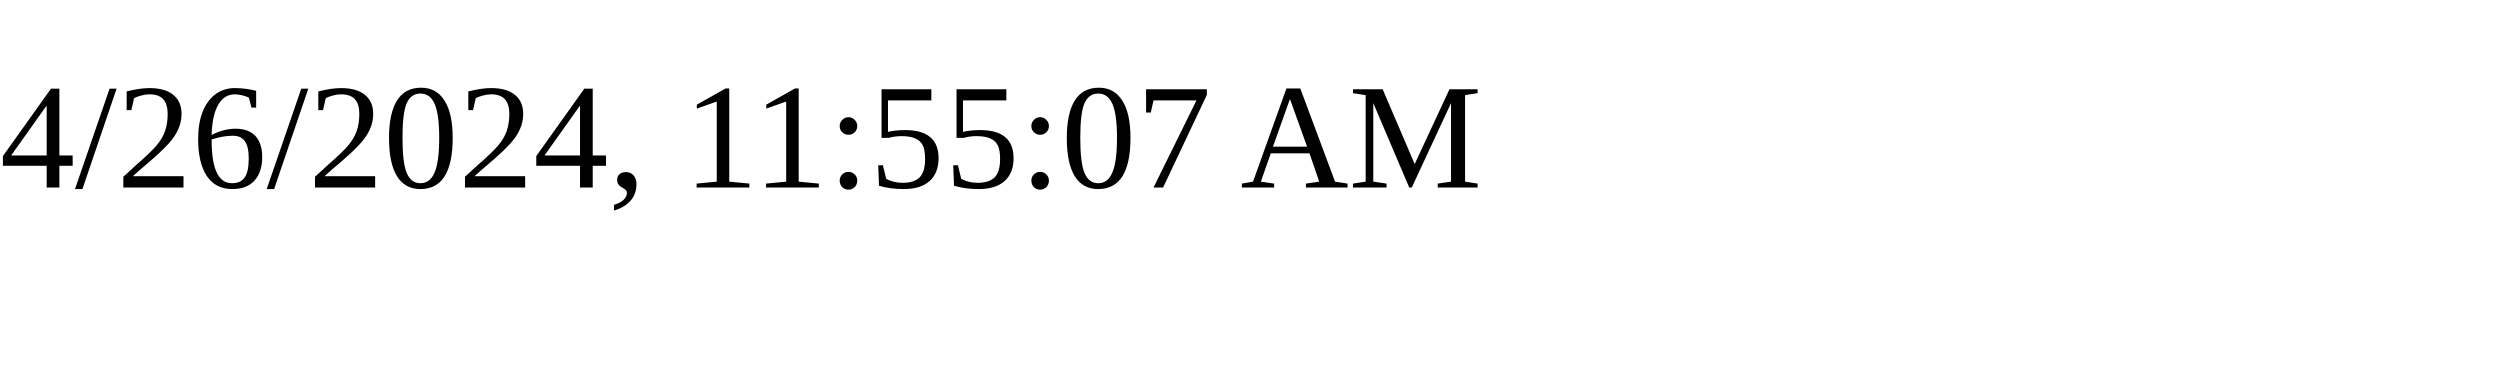
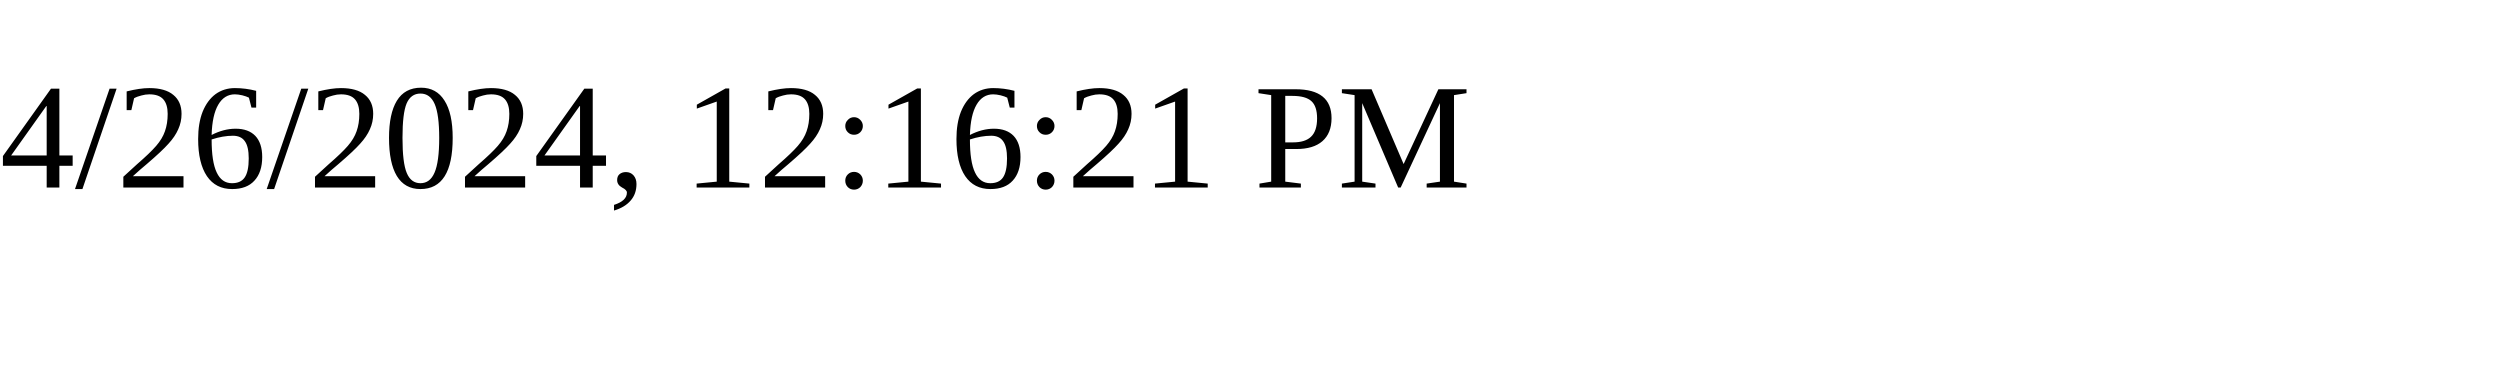
<svg xmlns="http://www.w3.org/2000/svg" height="30" width="200">
-   <text x="0" y="15">4/26/2024, 11:55:07 AM</text>
+   <text x="0" y="15">4/26/2024, 12:16:21 PM</text>
</svg>
